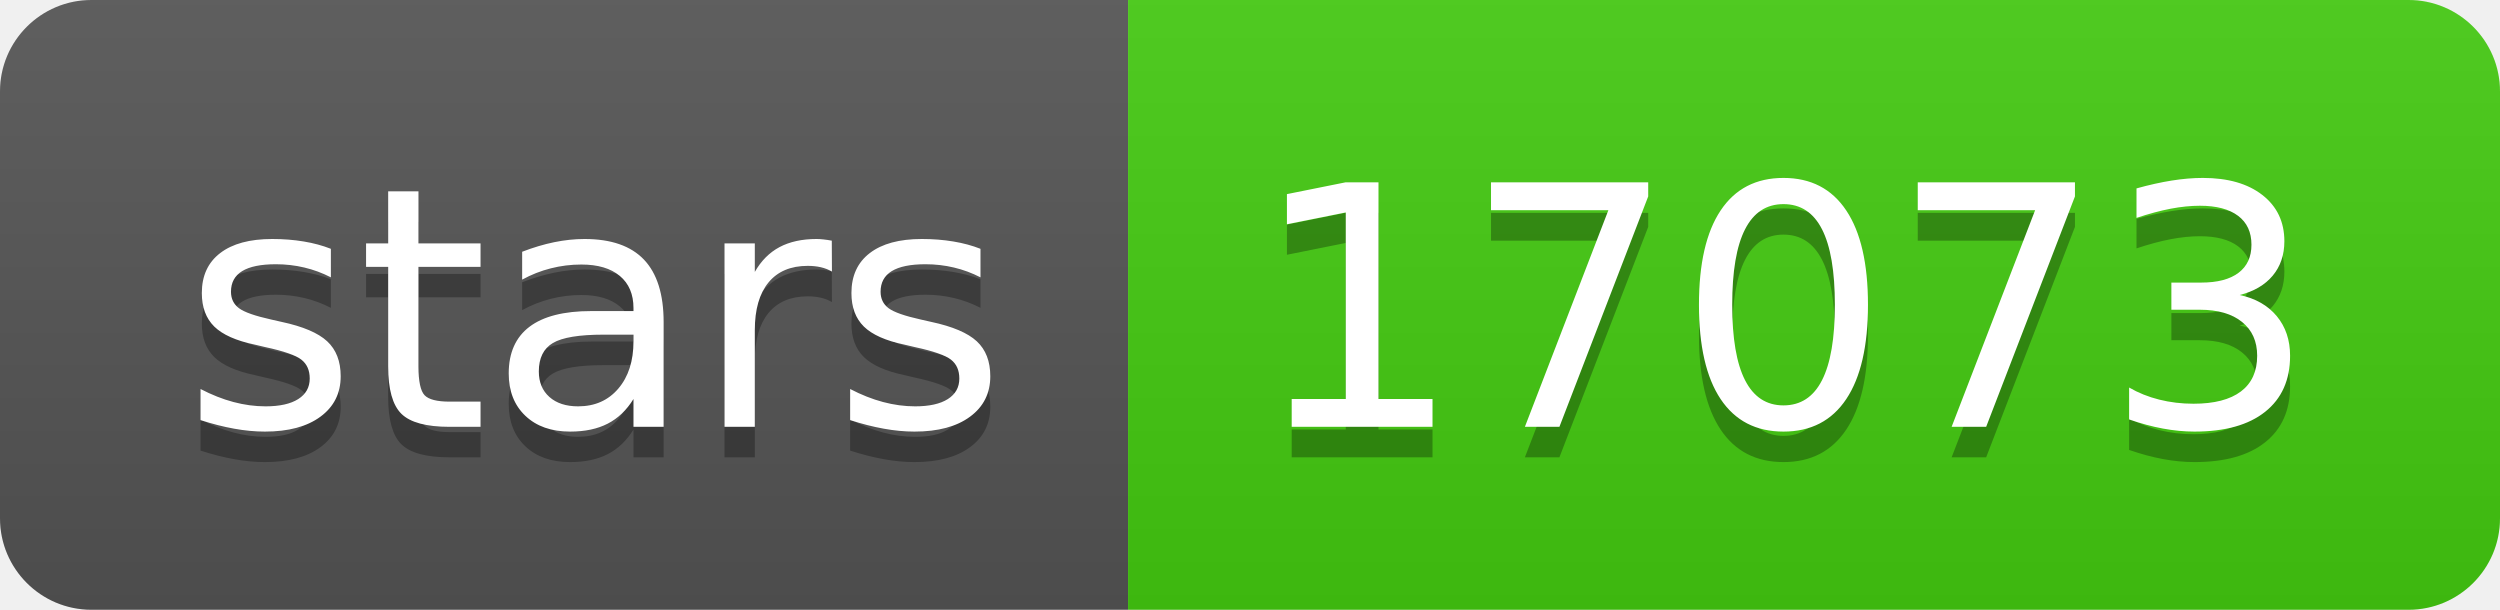
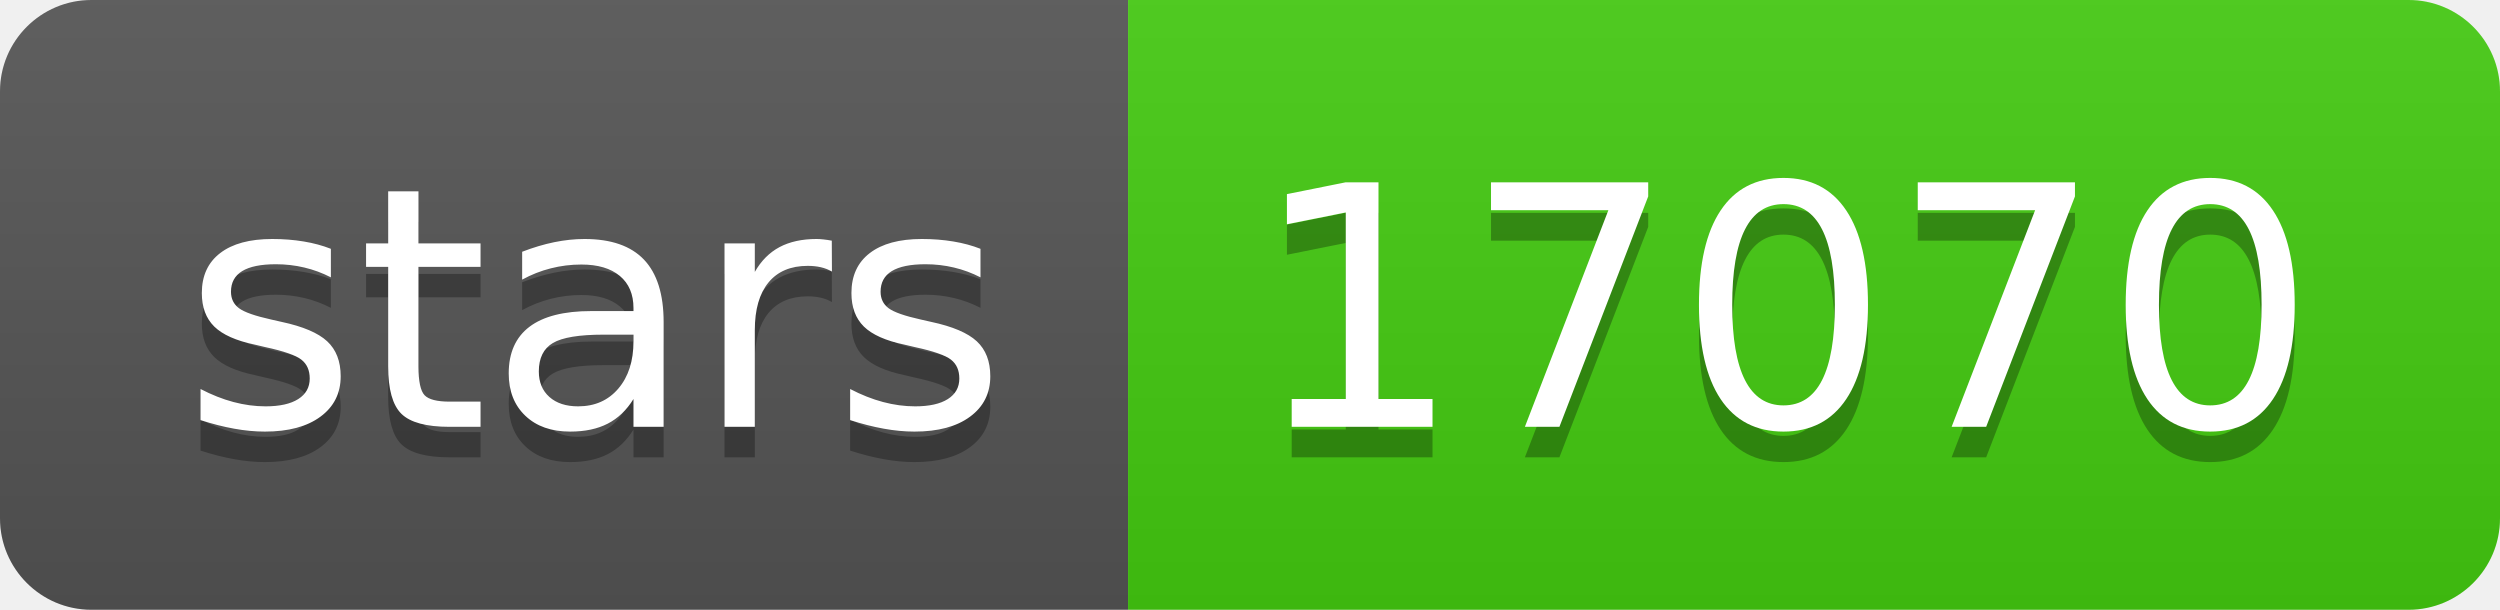
- <svg xmlns="http://www.w3.org/2000/svg" width="82" height="20" role="img" aria-label="stars: 17073">
+ <svg xmlns="http://www.w3.org/2000/svg" width="82" height="20" role="img" aria-label="stars: 17070">
  <linearGradient id="s" x2="0" y2="100%">
    <stop offset="0" stop-color="#bbb" stop-opacity=".1" />
    <stop offset="1" stop-opacity=".1" />
  </linearGradient>
  <clipPath id="r">
    <rect width="82" height="20" rx="3" fill="#fff" />
  </clipPath>
  <g clip-path="url(#r)">
    <rect width="37" height="20" fill="#555" />
    <rect x="37" width="45" height="20" fill="#4c1" />
    <rect width="82" height="20" fill="url(#s)" />
  </g>
  <g fill="#fff" text-anchor="middle" font-family="Verdana,Geneva,DejaVu Sans,sans-serif" text-rendering="geometricPrecision" font-size="110">
    <text aria-hidden="true" x="195" y="150" fill="#010101" fill-opacity=".3" transform="scale(.1)" textLength="270">stars</text>
    <text x="195" y="140" transform="scale(.1)" fill="#fff" textLength="270">stars</text>
-     <text aria-hidden="true" x="585" y="150" fill="#010101" fill-opacity=".3" transform="scale(.1)" textLength="350">17073</text>
-     <text x="585" y="140" transform="scale(.1)" fill="#fff" textLength="350">17073</text>
+     <text aria-hidden="true" x="585" y="150" fill="#010101" fill-opacity=".3" transform="scale(.1)" textLength="350">17070</text>
+     <text x="585" y="140" transform="scale(.1)" fill="#fff" textLength="350">17070</text>
  </g>
</svg>
